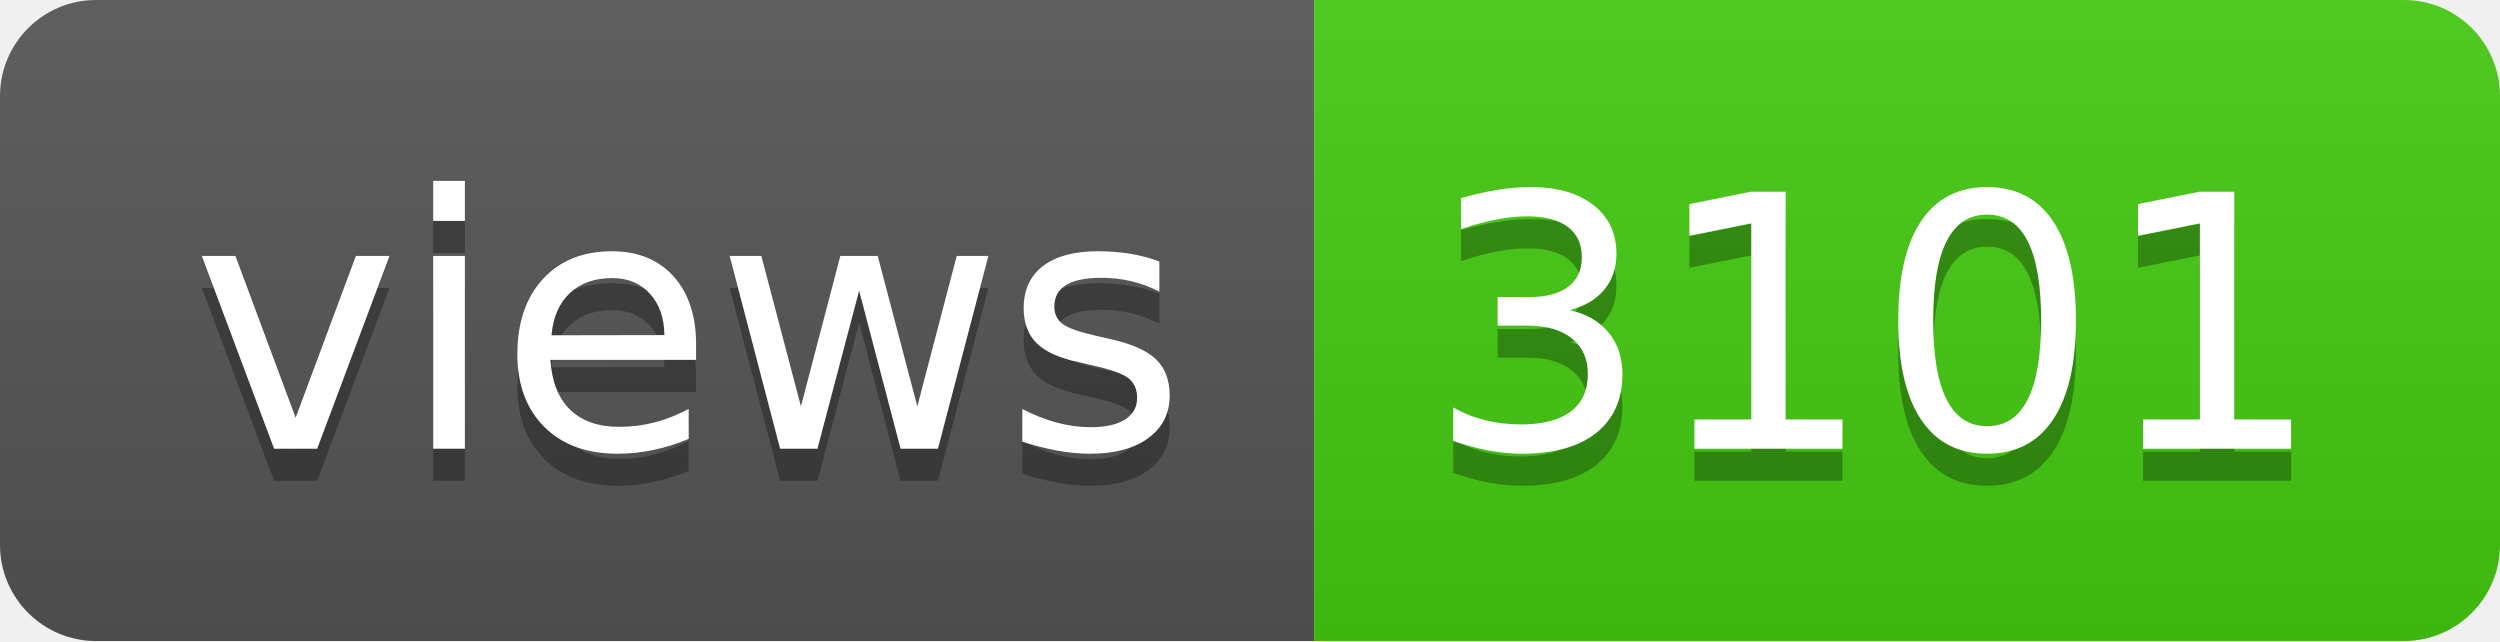
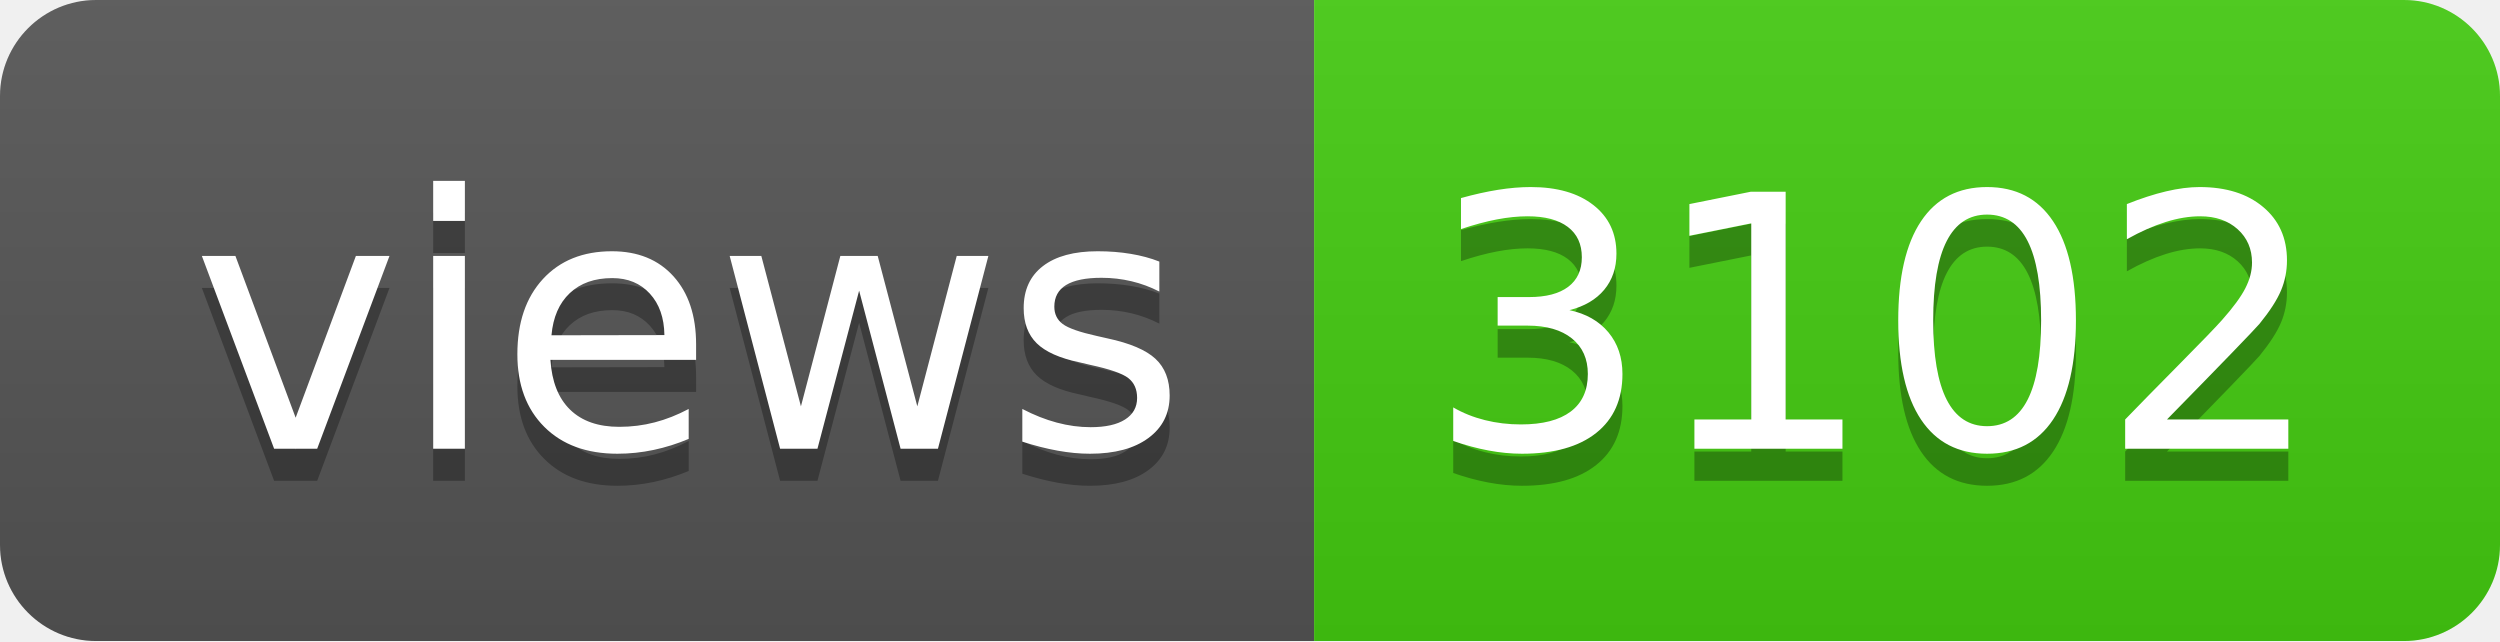
- <svg xmlns="http://www.w3.org/2000/svg" width="78" height="20" role="img" aria-label="views: 3101">
+ <svg xmlns="http://www.w3.org/2000/svg" width="78" height="20" role="img" aria-label="views: 3102">
  <linearGradient id="s" x2="0" y2="100%">
    <stop offset="0" stop-color="#bbb" stop-opacity=".1" />
    <stop offset="1" stop-opacity=".1" />
  </linearGradient>
  <clipPath id="r">
    <rect width="78" height="20" rx="3" fill="#fff" />
  </clipPath>
  <g clip-path="url(#r)">
    <rect width="41" height="20" fill="#555" />
    <rect x="41" width="37" height="20" fill="#4c1" />
    <rect width="78" height="20" fill="url(#s)" />
  </g>
  <g fill="#fff" text-anchor="middle" font-family="Verdana,Geneva,DejaVu Sans,sans-serif" text-rendering="geometricPrecision" font-size="110">
    <text aria-hidden="true" x="215" y="150" fill="#010101" fill-opacity=".3" transform="scale(.1)" textLength="310">views</text>
    <text x="215" y="140" transform="scale(.1)" fill="#fff" textLength="310">views</text>
-     <text aria-hidden="true" x="585" y="150" fill="#010101" fill-opacity=".3" transform="scale(.1)" textLength="270">3101</text>
-     <text x="585" y="140" transform="scale(.1)" fill="#fff" textLength="270">3101</text>
+     <text aria-hidden="true" x="585" y="150" fill="#010101" fill-opacity=".3" transform="scale(.1)" textLength="270">3102</text>
+     <text x="585" y="140" transform="scale(.1)" fill="#fff" textLength="270">3102</text>
  </g>
</svg>
